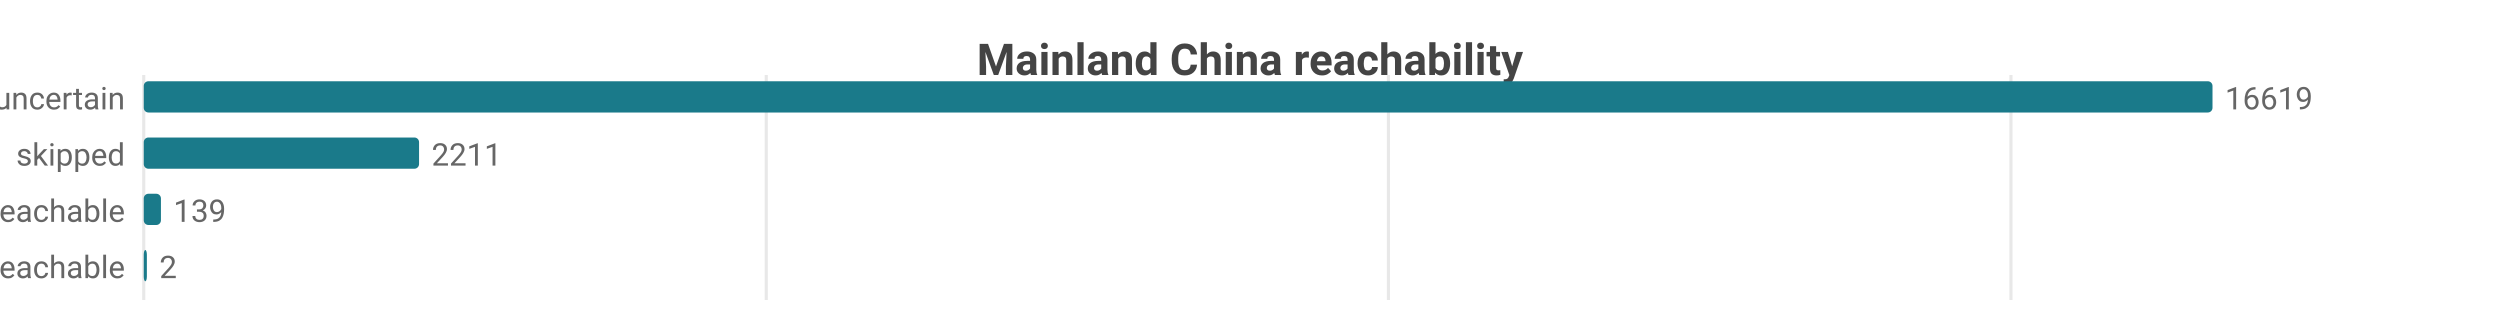
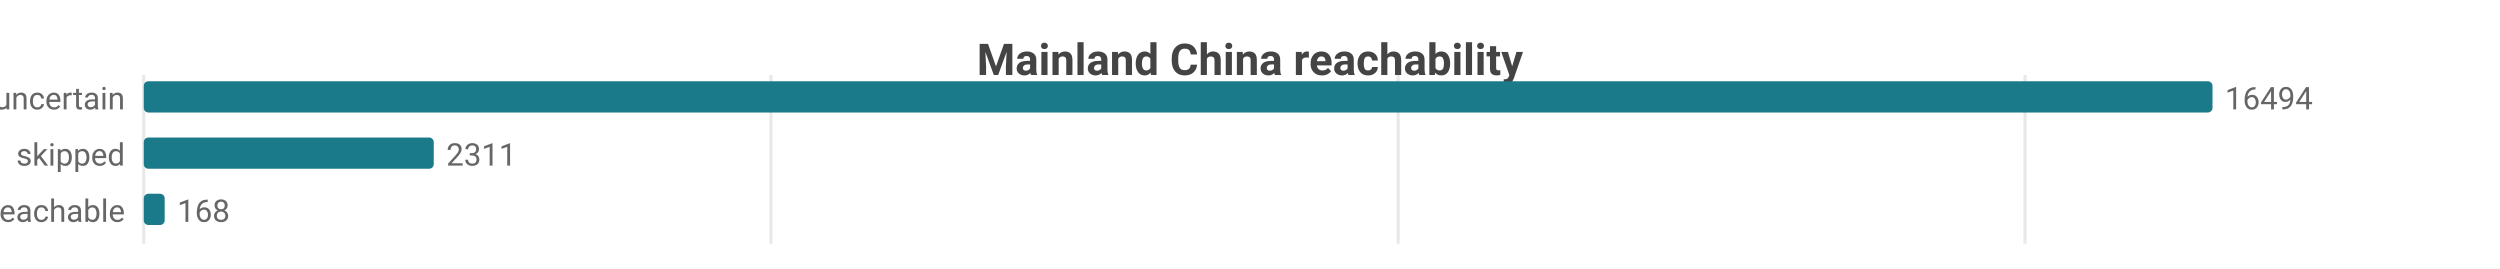
- <svg xmlns="http://www.w3.org/2000/svg" width="800" height="104" viewBox="0 0 800 104">
-   <rect width="800" height="104" fill="#ffffff" />
+ <svg xmlns="http://www.w3.org/2000/svg" width="800" height="86" viewBox="0 0 800 86">
+   <rect width="800" height="86" fill="#ffffff" />
  <style>text{font-family:system-ui,-apple-system,'Segoe UI',Roboto,sans-serif}.g{stroke:#e8e8e8;stroke-width:1}.a{stroke:#999;stroke-width:1}.t{font-size:10px;fill:#666}.m{font-size:10px;text-anchor:middle;fill:#666}.e{font-size:10px;text-anchor:end;fill:#666}.l{font-size:11px;fill:#333}.tt{font-size:14px;font-weight:600;text-anchor:middle;fill:#444}.em{font-size:13px;text-anchor:middle;fill:#999}</style>
  <text class="tt" x="400.0" y="24">Mainland China reachability</text>
-   <line class="g" x1="46" y1="24" x2="46" y2="96" />
-   <line class="g" x1="245.2" y1="24" x2="245.2" y2="96" />
-   <line class="g" x1="444.3" y1="24" x2="444.3" y2="96" />
-   <line class="g" x1="643.5" y1="24" x2="643.5" y2="96" />
+   <line class="g" x1="46" y1="24" x2="46" y2="78" />
+   <line class="g" x1="246.7" y1="24" x2="246.7" y2="78" />
+   <line class="g" x1="447.4" y1="24" x2="447.4" y2="78" />
+   <line class="g" x1="648.0" y1="24" x2="648.0" y2="78" />
  <text class="e" x="40" y="35">uncertain</text>
  <rect x="46" y="26" width="662" height="10" fill="#1a7a8a" rx="1.5" />
-   <text class="t" x="712" y="35">16619</text>
+   <text class="t" x="712" y="35">16494</text>
  <text class="e" x="40" y="53">skipped</text>
-   <rect x="46" y="44" width="88.1" height="10" fill="#1a7a8a" rx="1.5" />
-   <text class="t" x="138.1" y="53">2211</text>
+   <rect x="46" y="44" width="92.8" height="10" fill="#1a7a8a" rx="1.5" />
+   <text class="t" x="142.8" y="53">2311</text>
  <text class="e" x="40" y="71">reachable</text>
-   <rect x="46" y="62" width="5.5" height="10" fill="#1a7a8a" rx="1.5" />
-   <text class="t" x="55.5" y="71">139</text>
-   <text class="e" x="40" y="89">unreachable</text>
-   <rect x="46" y="80" width="1" height="10" fill="#1a7a8a" rx="1.5" />
-   <text class="t" x="51" y="89">2</text>
+   <rect x="46" y="62" width="6.7" height="10" fill="#1a7a8a" rx="1.5" />
+   <text class="t" x="56.7" y="71">168</text>
</svg>
